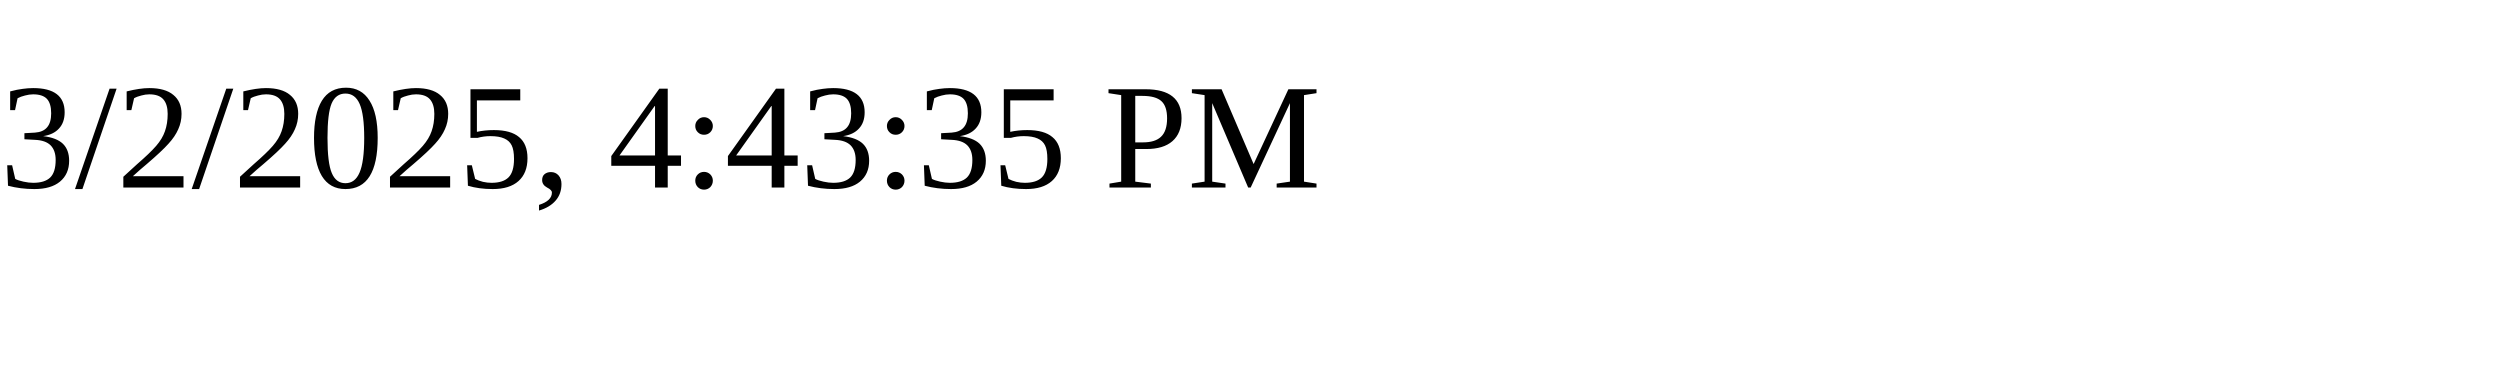
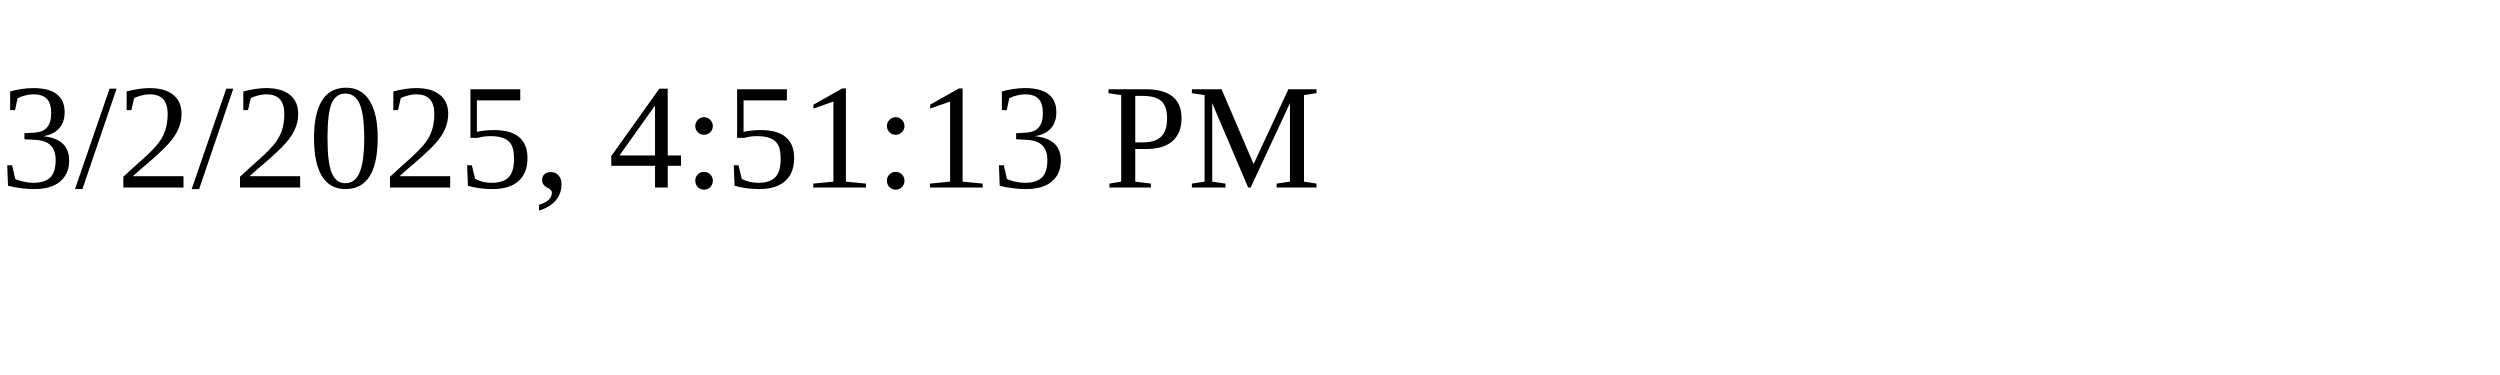
<svg xmlns="http://www.w3.org/2000/svg" height="30" width="200">
-   <text x="0" y="15">3/2/2025, 4:43:35 PM</text>
+   <text x="0" y="15">3/2/2025, 4:51:13 PM</text>
</svg>
